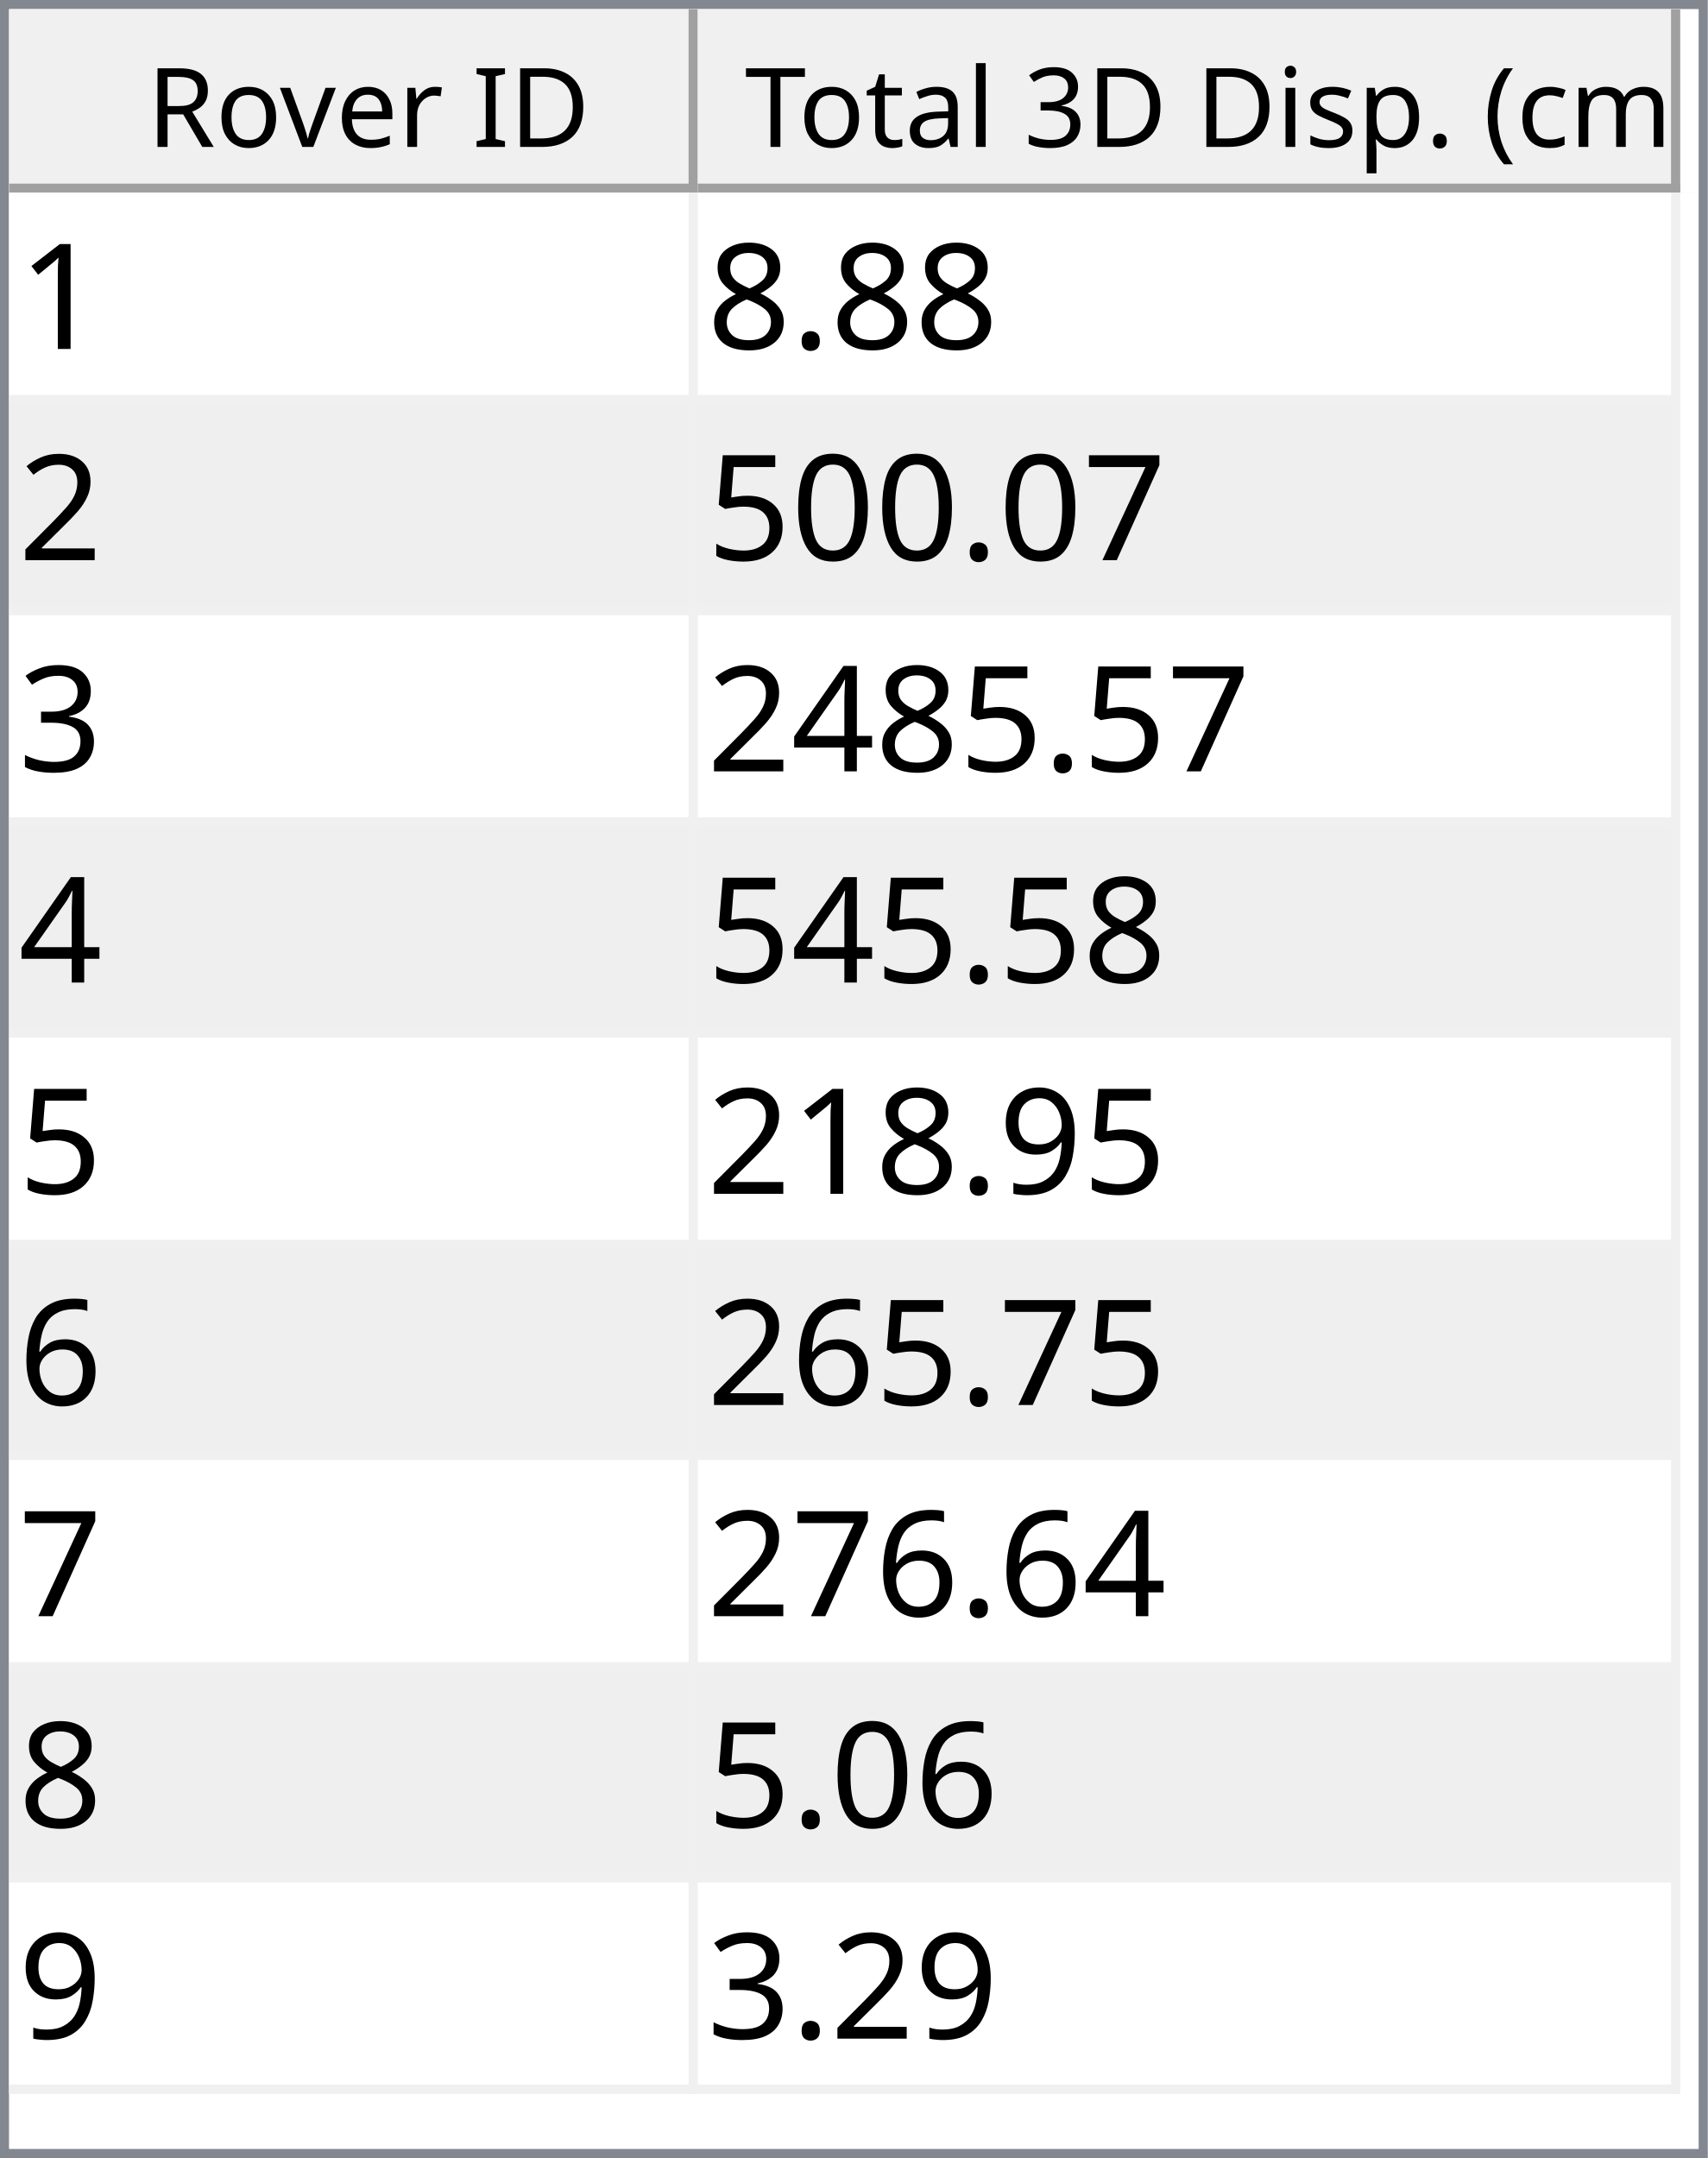
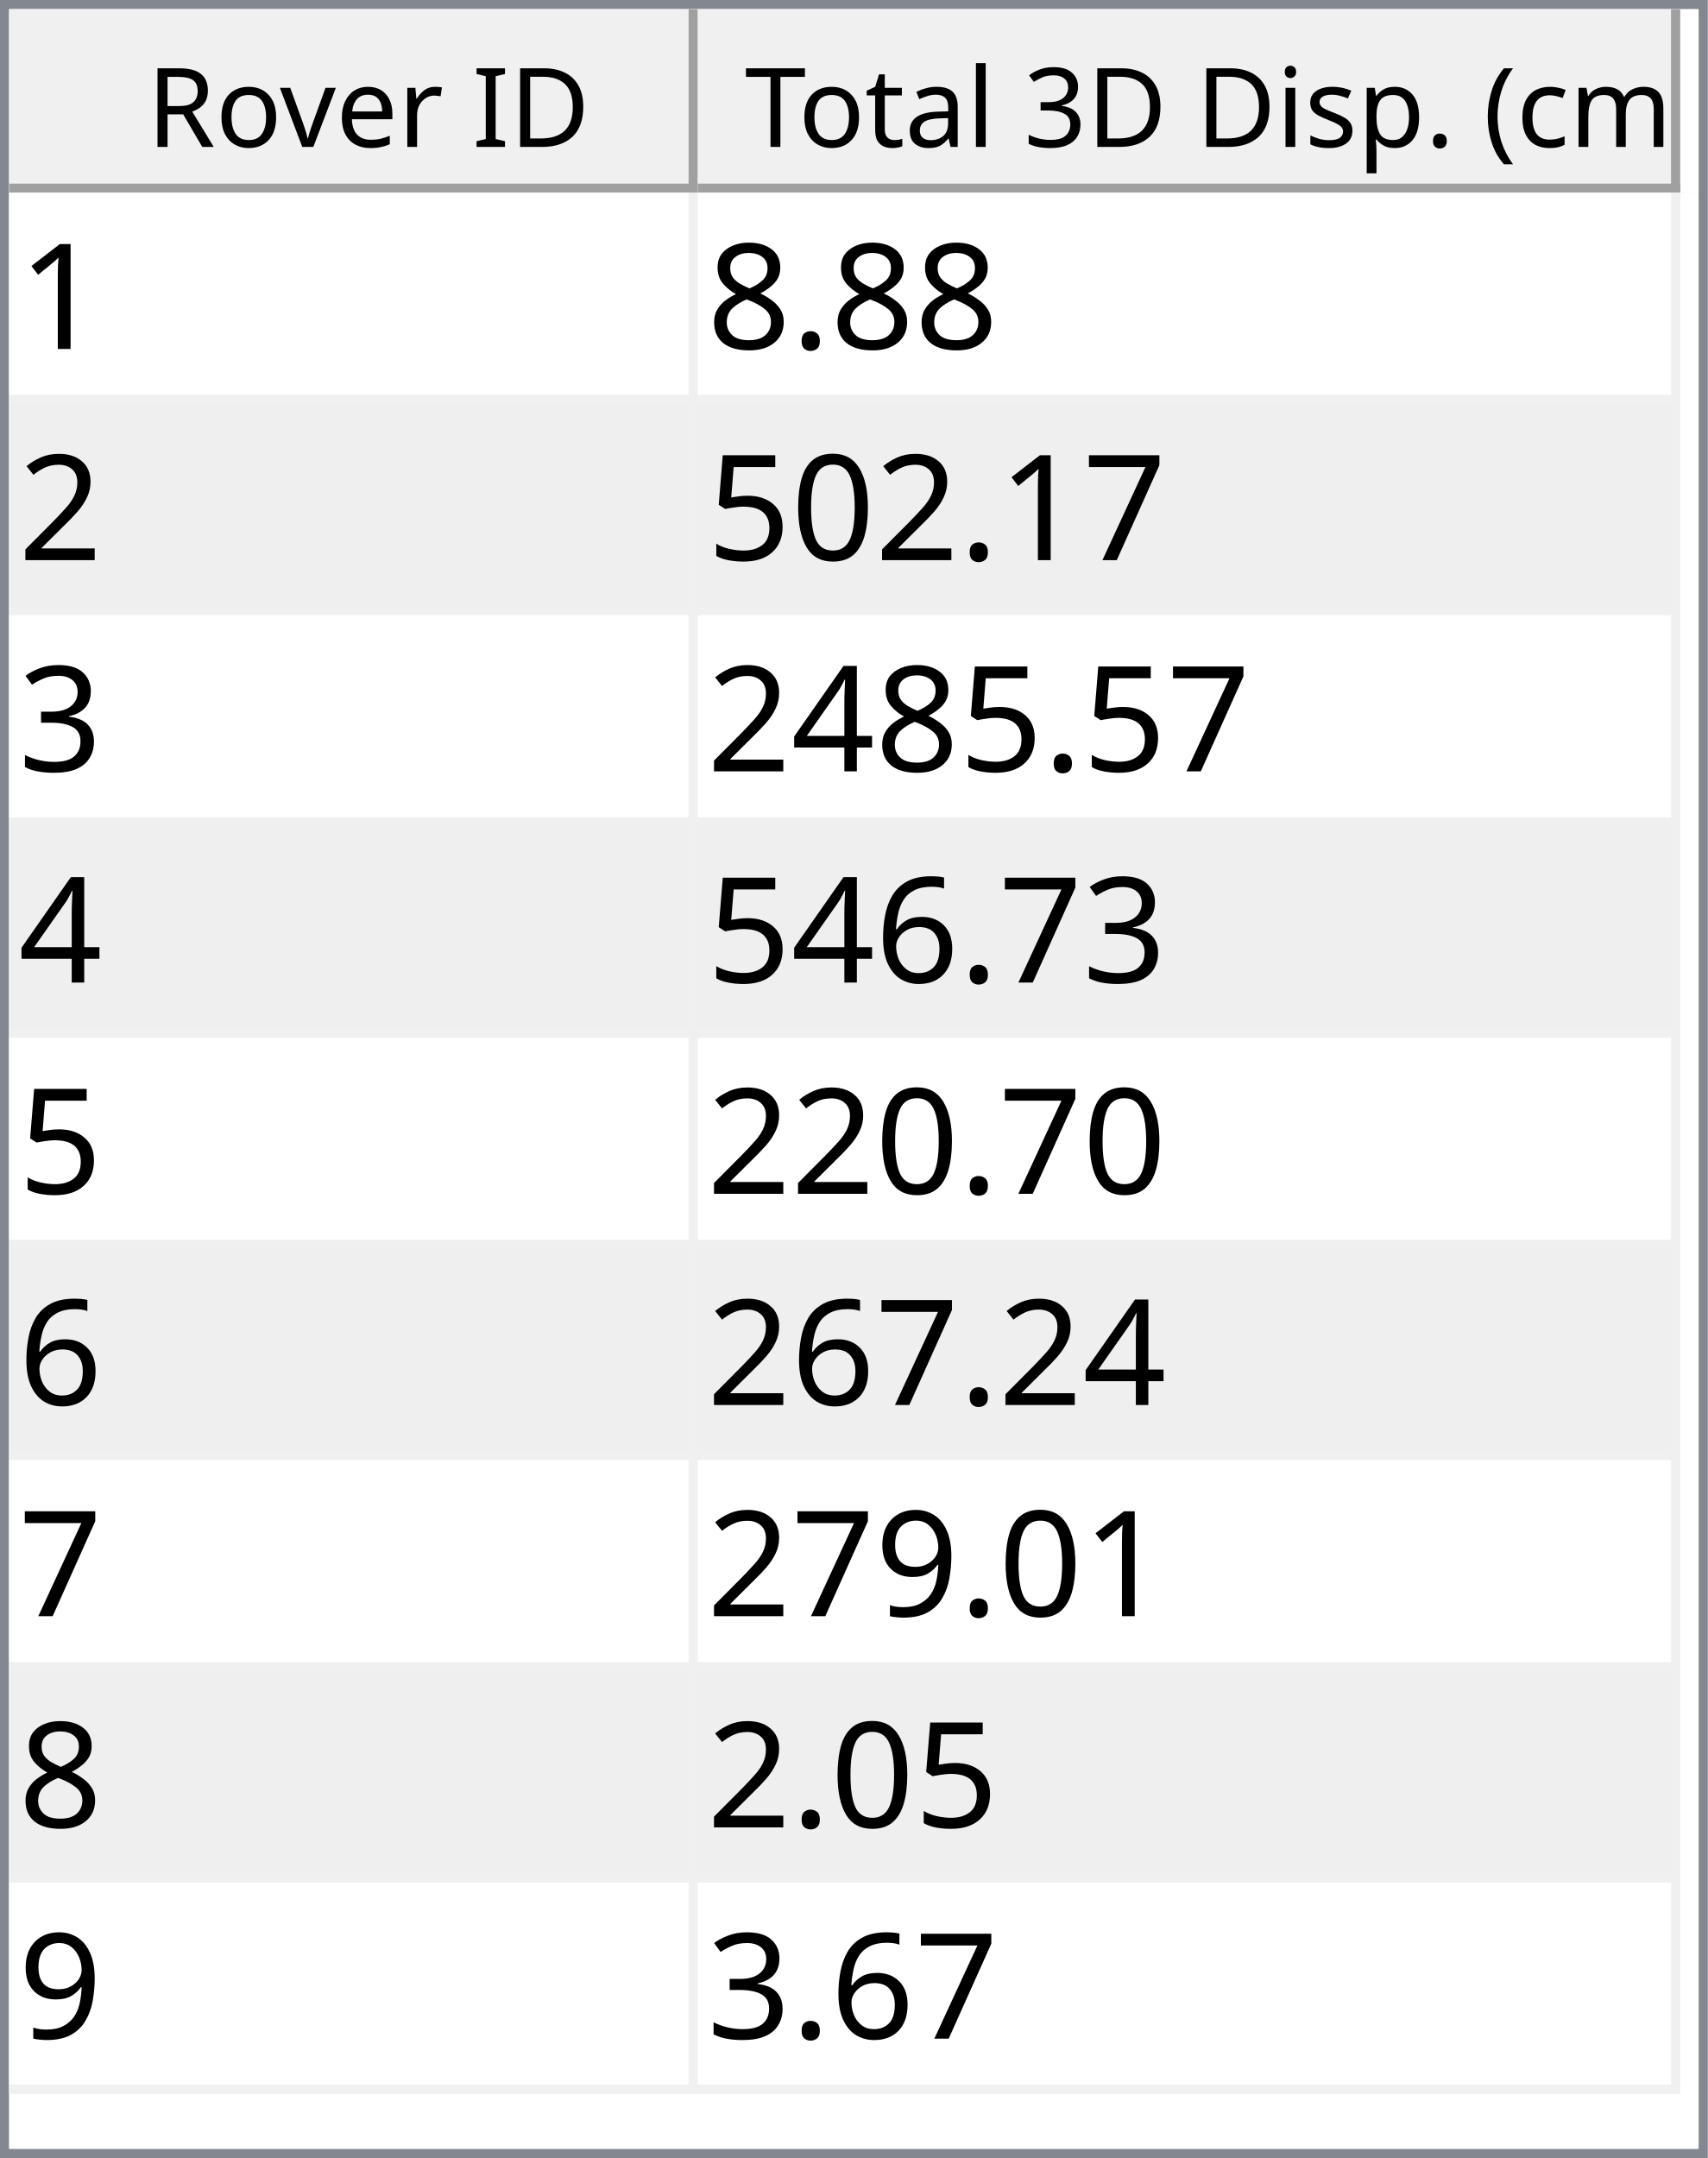
<svg xmlns="http://www.w3.org/2000/svg" style="fill-opacity:1; color-rendering:auto; color-interpolation:auto; text-rendering:auto; stroke:black; stroke-linecap:square; stroke-miterlimit:10; shape-rendering:auto; stroke-opacity:1; fill:black; stroke-dasharray:none; font-weight:normal; stroke-width:1; font-family:'Dialog'; font-style:normal; stroke-linejoin:miter; font-size:12px; stroke-dashoffset:0; image-rendering:auto;" width="186" height="235">
  <defs id="genericDefs" />
  <g>
    <defs id="defs1">
      <clipPath clipPathUnits="userSpaceOnUse" id="clipPath1">
        <path d="M0 0 L186 0 L186 235 L0 235 L0 0 Z" />
      </clipPath>
      <clipPath clipPathUnits="userSpaceOnUse" id="clipPath2">
        <path d="M0 0 L0 235 L186 235 L186 0 Z" />
      </clipPath>
      <clipPath clipPathUnits="userSpaceOnUse" id="clipPath3">
        <path d="M0 0 L0 20 L184 20 L184 0 Z" />
      </clipPath>
      <clipPath clipPathUnits="userSpaceOnUse" id="clipPath4">
        <path d="M0 0 L0 20 L75 20 L75 0 Z" />
      </clipPath>
      <clipPath clipPathUnits="userSpaceOnUse" id="clipPath5">
        <path d="M1 1 L1 19 L74 19 L74 1 Z" />
      </clipPath>
      <clipPath clipPathUnits="userSpaceOnUse" id="clipPath6">
        <path d="M0 0 L0 18 L73 18 L73 0 Z" />
      </clipPath>
      <clipPath clipPathUnits="userSpaceOnUse" id="clipPath7">
        <path d="M-0.5 -0.5 L-0.5 19.5 L74.5 19.5 L74.5 -0.5 Z" />
      </clipPath>
      <clipPath clipPathUnits="userSpaceOnUse" id="clipPath8">
        <path d="M0 0 L0 20 L107 20 L107 0 Z" />
      </clipPath>
      <clipPath clipPathUnits="userSpaceOnUse" id="clipPath9">
        <path d="M1 1 L1 19 L106 19 L106 1 Z" />
      </clipPath>
      <clipPath clipPathUnits="userSpaceOnUse" id="clipPath10">
        <path d="M0 0 L0 18 L105 18 L105 0 Z" />
      </clipPath>
      <clipPath clipPathUnits="userSpaceOnUse" id="clipPath11">
        <path d="M-0.5 -0.5 L-0.5 19.5 L106.5 19.5 L106.5 -0.5 Z" />
      </clipPath>
      <clipPath clipPathUnits="userSpaceOnUse" id="clipPath12">
        <path d="M0 0 L0 213 L184 213 L184 0 Z" />
      </clipPath>
      <clipPath clipPathUnits="userSpaceOnUse" id="clipPath13">
        <path d="M0 0 L0 207 L182 207 L182 0 Z" />
      </clipPath>
      <clipPath clipPathUnits="userSpaceOnUse" id="clipPath14">
        <path d="M-0.5 -0.5 L-0.5 206.5 L181.5 206.5 L181.5 -0.5 Z" />
      </clipPath>
      <clipPath clipPathUnits="userSpaceOnUse" id="clipPath15">
        <path d="M0 0 L0 22 L74 22 L74 0 Z" />
      </clipPath>
      <clipPath clipPathUnits="userSpaceOnUse" id="clipPath16">
        <path d="M0 0 L0 22 L106 22 L106 0 Z" />
      </clipPath>
      <font horiz-adv-x="64.551" id="font1">
        <font-face ascent="107.91" descent="25.098" units-per-em="100" style="font-style:normal; font-family:Segoe UI; font-weight:normal;" />
        <missing-glyph horiz-adv-x="64.551" d="M8.109 0 L8.109 68.266 L56.453 68.266 L56.453 0 L8.109 0 ZM15.328 7.234 L49.219 7.234 L49.219 61.031 L15.328 61.031 L15.328 7.234 Z" />
        <glyph unicode="D" horiz-adv-x="70.117" d="M9.188 0 L9.188 70.016 L28.516 70.016 Q65.531 70.016 65.531 35.891 Q65.531 19.672 55.25 9.836 Q44.969 0 27.734 0 L9.188 0 ZM17.391 62.594 L17.391 7.422 L27.828 7.422 Q41.609 7.422 49.273 14.797 Q56.938 22.172 56.938 35.688 Q56.938 62.594 28.328 62.594 L17.391 62.594 Z" />
        <glyph unicode="I" horiz-adv-x="26.611" d="M17.391 0 L9.188 0 L9.188 70.016 L17.391 70.016 L17.391 0 Z" />
        <glyph unicode=" " horiz-adv-x="27.393" d="" />
        <glyph unicode="r" horiz-adv-x="34.766" d="M34.188 41.891 Q32.078 43.5 28.125 43.5 Q23 43.5 19.555 38.672 Q16.109 33.844 16.109 25.484 L16.109 0 L8.109 0 L8.109 50 L16.109 50 L16.109 39.703 L16.312 39.703 Q18.016 44.969 21.531 47.922 Q25.047 50.875 29.391 50.875 Q32.516 50.875 34.188 50.203 L34.188 41.891 Z" />
        <glyph unicode="e" horiz-adv-x="52.295" d="M48.297 23 L12.984 23 Q13.188 14.656 17.484 10.109 Q21.781 5.562 29.297 5.562 Q37.75 5.562 44.828 11.141 L44.828 3.609 Q38.234 -1.172 27.391 -1.172 Q16.797 -1.172 10.742 5.641 Q4.688 12.453 4.688 24.812 Q4.688 36.469 11.305 43.82 Q17.922 51.172 27.734 51.172 Q37.547 51.172 42.922 44.828 Q48.297 38.484 48.297 27.203 L48.297 23 ZM40.094 29.781 Q40.047 36.719 36.75 40.578 Q33.453 44.438 27.594 44.438 Q21.922 44.438 17.969 40.383 Q14.016 36.328 13.094 29.781 L40.094 29.781 Z" />
        <glyph unicode="v" horiz-adv-x="47.9" d="M47.406 50 L27.484 0 L19.625 0 L0.688 50 L9.469 50 L22.172 13.672 Q23.578 9.672 23.922 6.688 L24.125 6.688 Q24.609 10.453 25.688 13.484 L38.969 50 L47.406 50 Z" />
        <glyph unicode="o" horiz-adv-x="58.594" d="M29 -1.172 Q17.922 -1.172 11.305 5.836 Q4.688 12.844 4.688 24.422 Q4.688 37.016 11.57 44.094 Q18.453 51.172 30.172 51.172 Q41.359 51.172 47.633 44.289 Q53.906 37.406 53.906 25.203 Q53.906 13.234 47.141 6.031 Q40.375 -1.172 29 -1.172 ZM29.594 44.438 Q21.875 44.438 17.383 39.188 Q12.891 33.938 12.891 24.703 Q12.891 15.828 17.43 10.695 Q21.969 5.562 29.594 5.562 Q37.359 5.562 41.531 10.594 Q45.703 15.625 45.703 24.906 Q45.703 34.281 41.531 39.359 Q37.359 44.438 29.594 44.438 Z" />
        <glyph unicode="R" horiz-adv-x="59.814" d="M59.375 0 L49.609 0 L37.891 19.625 Q36.281 22.359 34.766 24.289 Q33.25 26.219 31.664 27.438 Q30.078 28.656 28.25 29.219 Q26.422 29.781 24.125 29.781 L17.391 29.781 L17.391 0 L9.188 0 L9.188 70.016 L30.078 70.016 Q34.672 70.016 38.555 68.867 Q42.438 67.719 45.289 65.375 Q48.141 63.031 49.758 59.547 Q51.375 56.062 51.375 51.375 Q51.375 47.703 50.273 44.656 Q49.172 41.609 47.148 39.211 Q45.125 36.812 42.266 35.133 Q39.406 33.453 35.844 32.516 L35.844 32.328 Q37.594 31.547 38.891 30.547 Q40.188 29.547 41.359 28.18 Q42.531 26.812 43.68 25.078 Q44.828 23.344 46.234 21.047 L59.375 0 ZM17.391 62.594 L17.391 37.203 L28.516 37.203 Q31.594 37.203 34.203 38.133 Q36.812 39.062 38.719 40.797 Q40.625 42.531 41.703 45.047 Q42.781 47.562 42.781 50.688 Q42.781 56.297 39.141 59.445 Q35.5 62.594 28.609 62.594 L17.391 62.594 Z" />
        <glyph unicode=")" horiz-adv-x="30.176" d="M8.297 -15.922 L1.172 -15.922 Q16.406 2.344 16.406 26.812 Q16.406 51.469 1.078 70.016 L8.297 70.016 Q23.531 52.156 23.531 26.703 Q23.531 1.375 8.297 -15.922 Z" />
        <glyph unicode="m" horiz-adv-x="86.133" d="M79.109 0 L71.094 0 L71.094 28.719 Q71.094 37.016 68.531 40.727 Q65.969 44.438 59.906 44.438 Q54.781 44.438 51.195 39.75 Q47.609 35.062 47.609 28.516 L47.609 0 L39.594 0 L39.594 29.688 Q39.594 44.438 28.219 44.438 Q22.953 44.438 19.531 40.016 Q16.109 35.594 16.109 28.516 L16.109 0 L8.109 0 L8.109 50 L16.109 50 L16.109 42.094 L16.312 42.094 Q21.625 51.172 31.844 51.172 Q36.969 51.172 40.773 48.312 Q44.578 45.453 46 40.828 Q51.562 51.172 62.594 51.172 Q79.109 51.172 79.109 30.812 L79.109 0 Z" />
        <glyph unicode="c" horiz-adv-x="46.191" d="M42.188 2.297 Q36.422 -1.172 28.516 -1.172 Q17.828 -1.172 11.258 5.789 Q4.688 12.75 4.688 23.828 Q4.688 36.188 11.766 43.68 Q18.844 51.172 30.672 51.172 Q37.25 51.172 42.281 48.734 L42.281 40.531 Q36.719 44.438 30.375 44.438 Q22.703 44.438 17.797 38.945 Q12.891 33.453 12.891 24.516 Q12.891 15.719 17.508 10.641 Q22.125 5.562 29.891 5.562 Q36.422 5.562 42.188 9.906 L42.188 2.297 Z" />
        <glyph unicode="(" horiz-adv-x="30.176" d="M29.109 -15.922 L21.969 -15.922 Q6.844 1.375 6.844 26.703 Q6.844 52.156 21.969 70.016 L29.203 70.016 Q13.875 51.469 13.875 26.812 Q13.875 2.344 29.109 -15.922 Z" />
        <glyph unicode="." horiz-adv-x="21.68" d="M10.891 -1.078 Q8.641 -1.078 7.055 0.539 Q5.469 2.156 5.469 4.391 Q5.469 6.641 7.055 8.273 Q8.641 9.906 10.891 9.906 Q13.188 9.906 14.797 8.273 Q16.406 6.641 16.406 4.391 Q16.406 2.156 14.797 0.539 Q13.188 -1.078 10.891 -1.078 Z" />
        <glyph unicode="p" horiz-adv-x="58.789" d="M16.312 7.234 L16.109 7.234 L16.109 -23 L8.109 -23 L8.109 50 L16.109 50 L16.109 41.219 L16.312 41.219 Q22.219 51.172 33.594 51.172 Q43.266 51.172 48.688 44.461 Q54.109 37.75 54.109 26.469 Q54.109 13.922 48 6.375 Q41.891 -1.172 31.297 -1.172 Q21.578 -1.172 16.312 7.234 ZM16.109 27.391 L16.109 20.406 Q16.109 14.203 20.141 9.883 Q24.172 5.562 30.375 5.562 Q37.641 5.562 41.773 11.133 Q45.906 16.703 45.906 26.609 Q45.906 34.969 42.047 39.703 Q38.188 44.438 31.594 44.438 Q24.609 44.438 20.359 39.578 Q16.109 34.719 16.109 27.391 Z" />
        <glyph unicode="s" horiz-adv-x="42.432" d="M5.078 1.812 L5.078 10.406 Q11.625 5.562 19.484 5.562 Q30.031 5.562 30.031 12.594 Q30.031 14.594 29.125 15.992 Q28.219 17.391 26.68 18.461 Q25.141 19.531 23.07 20.383 Q21 21.234 18.609 22.172 Q15.281 23.484 12.766 24.828 Q10.25 26.172 8.57 27.859 Q6.891 29.547 6.031 31.695 Q5.172 33.844 5.172 36.719 Q5.172 40.234 6.789 42.945 Q8.406 45.656 11.086 47.484 Q13.766 49.312 17.211 50.242 Q20.656 51.172 24.312 51.172 Q30.812 51.172 35.938 48.922 L35.938 40.828 Q30.422 44.438 23.25 44.438 Q21 44.438 19.195 43.922 Q17.391 43.406 16.094 42.477 Q14.797 41.547 14.086 40.258 Q13.375 38.969 13.375 37.406 Q13.375 35.453 14.086 34.133 Q14.797 32.812 16.164 31.789 Q17.531 30.766 19.484 29.938 Q21.438 29.109 23.922 28.125 Q27.25 26.859 29.883 25.516 Q32.516 24.172 34.375 22.484 Q36.234 20.797 37.234 18.602 Q38.234 16.406 38.234 13.375 Q38.234 9.672 36.602 6.938 Q34.969 4.203 32.234 2.398 Q29.5 0.594 25.93 -0.289 Q22.359 -1.172 18.453 -1.172 Q10.75 -1.172 5.078 1.812 Z" />
        <glyph unicode="i" horiz-adv-x="24.219" d="M12.203 62.703 Q10.062 62.703 8.547 64.164 Q7.031 65.625 7.031 67.875 Q7.031 70.125 8.547 71.609 Q10.062 73.094 12.203 73.094 Q14.406 73.094 15.945 71.609 Q17.484 70.125 17.484 67.875 Q17.484 65.719 15.945 64.211 Q14.406 62.703 12.203 62.703 ZM16.109 0 L8.109 0 L8.109 50 L16.109 50 L16.109 0 Z" />
        <glyph unicode="3" horiz-adv-x="53.906" d="M46.531 19.828 Q46.531 15.094 44.75 11.211 Q42.969 7.328 39.719 4.57 Q36.469 1.812 31.93 0.297 Q27.391 -1.219 21.922 -1.219 Q11.922 -1.219 6 2.594 L6 11.188 Q13.094 5.609 22.219 5.609 Q25.875 5.609 28.828 6.539 Q31.781 7.469 33.906 9.227 Q36.031 10.984 37.18 13.477 Q38.328 15.969 38.328 19.094 Q38.328 32.812 18.797 32.812 L12.984 32.812 L12.984 39.594 L18.5 39.594 Q35.797 39.594 35.797 52.484 Q35.797 64.406 22.609 64.406 Q15.188 64.406 8.688 59.422 L8.688 67.188 Q15.375 71.188 24.609 71.188 Q29 71.188 32.57 69.969 Q36.141 68.75 38.68 66.555 Q41.219 64.359 42.609 61.281 Q44 58.203 44 54.5 Q44 40.672 30.031 36.719 L30.031 36.531 Q33.594 36.141 36.625 34.797 Q39.656 33.453 41.852 31.305 Q44.047 29.156 45.289 26.25 Q46.531 23.344 46.531 19.828 Z" />
        <glyph unicode="l" horiz-adv-x="24.219" d="M16.109 0 L8.109 0 L8.109 74.031 L16.109 74.031 L16.109 0 Z" />
        <glyph unicode="a" horiz-adv-x="50.879" d="M43.891 0 L35.891 0 L35.891 7.812 L35.688 7.812 Q30.469 -1.172 20.312 -1.172 Q12.844 -1.172 8.617 2.781 Q4.391 6.734 4.391 13.281 Q4.391 27.297 20.906 29.594 L35.891 31.688 Q35.891 44.438 25.594 44.438 Q16.547 44.438 9.281 38.281 L9.281 46.484 Q16.656 51.172 26.266 51.172 Q43.891 51.172 43.891 32.516 L43.891 0 ZM35.891 25.297 L23.828 23.641 Q18.266 22.859 15.43 20.875 Q12.594 18.891 12.594 13.875 Q12.594 10.203 15.211 7.883 Q17.828 5.562 22.172 5.562 Q28.125 5.562 32.008 9.742 Q35.891 13.922 35.891 20.312 L35.891 25.297 Z" />
        <glyph unicode="t" horiz-adv-x="33.887" d="M31.297 0.484 Q28.469 -1.078 23.828 -1.078 Q10.688 -1.078 10.688 13.578 L10.688 43.172 L2.094 43.172 L2.094 50 L10.688 50 L10.688 62.203 L18.703 64.797 L18.703 50 L31.297 50 L31.297 43.172 L18.703 43.172 L18.703 14.984 Q18.703 9.969 20.414 7.82 Q22.125 5.672 26.078 5.672 Q29.109 5.672 31.297 7.328 L31.297 0.484 Z" />
        <glyph unicode="T" horiz-adv-x="52.393" d="M50.594 62.594 L30.375 62.594 L30.375 0 L22.172 0 L22.172 62.594 L2 62.594 L2 70.016 L50.594 70.016 L50.594 62.594 Z" />
      </font>
      <font horiz-adv-x="75.0" id="font2">
        <font-face ascent="100.537" descent="21.973" units-per-em="100" style="font-style:normal; font-family:sans-serif; font-weight:normal;" />
        <missing-glyph horiz-adv-x="75.0" d="M12.5 0 L12.5 62.5 L62.5 62.5 L62.5 0 L12.5 0 ZM14.062 1.562 L60.938 1.562 L60.938 60.938 L14.062 60.938 L14.062 1.562 Z" />
        <glyph unicode="1" horiz-adv-x="55.615" d="M37.25 0 L28.469 0 L28.469 56 Q25.297 52.984 20.141 49.953 Q14.984 46.922 10.891 45.406 L10.891 53.906 Q18.266 57.375 23.781 62.305 Q29.297 67.234 31.594 71.875 L37.25 71.875 L37.25 0 Z" />
        <glyph unicode="." horiz-adv-x="27.783" d="M9.078 0 L9.078 10.016 L19.094 10.016 L19.094 0 L9.078 0 Z" />
        <glyph unicode="8" horiz-adv-x="55.615" d="M17.672 38.812 Q12.203 40.828 9.57 44.539 Q6.938 48.25 6.938 53.422 Q6.938 61.234 12.555 66.555 Q18.172 71.875 27.484 71.875 Q36.859 71.875 42.578 66.43 Q48.297 60.984 48.297 53.172 Q48.297 48.188 45.68 44.508 Q43.062 40.828 37.75 38.812 Q44.344 36.672 47.781 31.883 Q51.219 27.094 51.219 20.453 Q51.219 11.281 44.727 5.031 Q38.234 -1.219 27.641 -1.219 Q17.047 -1.219 10.547 5.055 Q4.047 11.328 4.047 20.703 Q4.047 27.688 7.594 32.398 Q11.141 37.109 17.672 38.812 ZM15.922 53.719 Q15.922 48.641 19.195 45.414 Q22.469 42.188 27.688 42.188 Q32.766 42.188 36.016 45.383 Q39.266 48.578 39.266 53.219 Q39.266 58.062 35.914 61.359 Q32.562 64.656 27.594 64.656 Q22.562 64.656 19.242 61.43 Q15.922 58.203 15.922 53.719 ZM13.094 20.656 Q13.094 16.891 14.875 13.375 Q16.656 9.859 20.172 7.93 Q23.688 6 27.734 6 Q34.031 6 38.133 10.055 Q42.234 14.109 42.234 20.359 Q42.234 26.703 38.016 30.859 Q33.797 35.016 27.438 35.016 Q21.234 35.016 17.164 30.914 Q13.094 26.812 13.094 20.656 Z" />
        <glyph unicode="2" horiz-adv-x="55.615" d="M50.344 8.453 L50.344 0 L3.031 0 Q2.938 3.172 4.047 6.109 Q5.859 10.938 9.836 15.625 Q13.812 20.312 21.344 26.469 Q33.016 36.031 37.117 41.625 Q41.219 47.219 41.219 52.203 Q41.219 57.422 37.477 61.008 Q33.734 64.594 27.734 64.594 Q21.391 64.594 17.578 60.789 Q13.766 56.984 13.719 50.25 L4.688 51.172 Q5.609 61.281 11.664 66.578 Q17.719 71.875 27.938 71.875 Q38.234 71.875 44.242 66.164 Q50.25 60.453 50.25 52 Q50.25 47.703 48.492 43.555 Q46.734 39.406 42.656 34.812 Q38.578 30.219 29.109 22.219 Q21.188 15.578 18.945 13.211 Q16.703 10.844 15.234 8.453 L50.344 8.453 Z" />
        <glyph unicode="7" horiz-adv-x="55.615" d="M4.734 62.203 L4.734 70.656 L51.078 70.656 L51.078 63.812 Q44.234 56.547 37.523 44.484 Q30.812 32.422 27.156 19.672 Q24.516 10.688 23.781 0 L14.75 0 Q14.891 8.453 18.062 20.414 Q21.234 32.375 27.172 43.484 Q33.109 54.594 39.797 62.203 L4.734 62.203 Z" />
        <glyph unicode="0" horiz-adv-x="55.615" d="M4.156 35.297 Q4.156 48 6.766 55.742 Q9.375 63.484 14.523 67.68 Q19.672 71.875 27.484 71.875 Q33.25 71.875 37.594 69.555 Q41.938 67.234 44.773 62.867 Q47.609 58.5 49.219 52.227 Q50.828 45.953 50.828 35.297 Q50.828 22.703 48.242 14.969 Q45.656 7.234 40.508 3.008 Q35.359 -1.219 27.484 -1.219 Q17.141 -1.219 11.234 6.203 Q4.156 15.141 4.156 35.297 ZM13.188 35.297 Q13.188 17.672 17.312 11.836 Q21.438 6 27.484 6 Q33.547 6 37.672 11.859 Q41.797 17.719 41.797 35.297 Q41.797 52.984 37.672 58.789 Q33.547 64.594 27.391 64.594 Q21.344 64.594 17.719 59.469 Q13.188 52.938 13.188 35.297 Z" />
        <glyph unicode="5" horiz-adv-x="55.615" d="M4.156 18.75 L13.375 19.531 Q14.406 12.797 18.141 9.398 Q21.875 6 27.156 6 Q33.5 6 37.891 10.789 Q42.281 15.578 42.281 23.484 Q42.281 31 38.062 35.352 Q33.844 39.703 27 39.703 Q22.75 39.703 19.336 37.773 Q15.922 35.844 13.969 32.766 L5.719 33.844 L12.641 70.609 L48.25 70.609 L48.25 62.203 L19.672 62.203 L15.828 42.969 Q22.266 47.469 29.344 47.469 Q38.719 47.469 45.164 40.969 Q51.609 34.469 51.609 24.266 Q51.609 14.547 45.953 7.469 Q39.062 -1.219 27.156 -1.219 Q17.391 -1.219 11.211 4.25 Q5.031 9.719 4.156 18.75 Z" />
        <glyph unicode="3" horiz-adv-x="55.615" d="M4.203 18.891 L12.984 20.062 Q14.5 12.594 18.141 9.297 Q21.781 6 27 6 Q33.203 6 37.477 10.297 Q41.75 14.594 41.75 20.953 Q41.75 27 37.797 30.93 Q33.844 34.859 27.734 34.859 Q25.25 34.859 21.531 33.891 L22.516 41.609 Q23.391 41.5 23.922 41.5 Q29.547 41.5 34.039 44.43 Q38.531 47.359 38.531 53.469 Q38.531 58.297 35.258 61.477 Q31.984 64.656 26.812 64.656 Q21.688 64.656 18.266 61.43 Q14.844 58.203 13.875 51.766 L5.078 53.328 Q6.688 62.156 12.398 67.016 Q18.109 71.875 26.609 71.875 Q32.469 71.875 37.398 69.359 Q42.328 66.844 44.945 62.5 Q47.562 58.156 47.562 53.266 Q47.562 48.641 45.07 44.828 Q42.578 41.016 37.703 38.766 Q44.047 37.312 47.562 32.695 Q51.078 28.078 51.078 21.141 Q51.078 11.766 44.242 5.25 Q37.406 -1.266 26.953 -1.266 Q17.531 -1.266 11.305 4.352 Q5.078 9.969 4.203 18.891 Z" />
        <glyph unicode="4" horiz-adv-x="55.615" d="M32.328 0 L32.328 17.141 L1.266 17.141 L1.266 25.203 L33.938 71.578 L41.109 71.578 L41.109 25.203 L50.781 25.203 L50.781 17.141 L41.109 17.141 L41.109 0 L32.328 0 ZM32.328 25.203 L32.328 57.469 L9.906 25.203 L32.328 25.203 Z" />
+         <glyph unicode="6" horiz-adv-x="55.615" d="M49.75 54.047 L41.016 53.375 Q39.844 58.547 37.703 60.891 Q34.125 64.656 28.906 64.656 Q24.703 64.656 21.531 62.312 Q17.391 59.281 14.992 53.469 Q12.594 47.656 12.5 36.922 Q15.672 41.75 20.266 44.094 Q24.859 46.438 29.891 46.438 Q38.672 46.438 44.852 39.969 Q51.031 33.5 51.031 23.25 Q51.031 16.5 48.125 10.719 Q45.219 4.938 40.141 1.859 Q35.062 -1.219 28.609 -1.219 Q17.625 -1.219 10.695 6.859 Q3.766 14.938 3.766 33.5 Q3.766 54.25 11.422 63.672 Q18.109 71.875 29.438 71.875 Q37.891 71.875 43.289 67.141 Q48.688 62.406 49.75 54.047 ZM13.875 23.188 Q13.875 18.656 15.797 14.508 Q17.719 10.359 21.188 8.18 Q24.656 6 28.469 6 Q34.031 6 38.039 10.492 Q42.047 14.984 42.047 22.703 Q42.047 30.125 38.086 34.398 Q34.125 38.672 28.125 38.672 Q22.172 38.672 18.023 34.398 Q13.875 30.125 13.875 23.188 Z" />
        <glyph unicode="9" horiz-adv-x="55.615" d="M5.469 16.547 L13.922 17.328 Q14.984 11.375 18.016 8.688 Q21.047 6 25.781 6 Q29.828 6 32.883 7.859 Q35.938 9.719 37.891 12.82 Q39.844 15.922 41.164 21.195 Q42.484 26.469 42.484 31.938 Q42.484 32.516 42.438 33.688 Q39.797 29.5 35.234 26.883 Q30.672 24.266 25.344 24.266 Q16.453 24.266 10.305 30.711 Q4.156 37.156 4.156 47.703 Q4.156 58.594 10.578 65.234 Q17 71.875 26.656 71.875 Q33.641 71.875 39.43 68.117 Q45.219 64.359 48.219 57.398 Q51.219 50.438 51.219 37.25 Q51.219 23.531 48.242 15.406 Q45.266 7.281 39.383 3.031 Q33.5 -1.219 25.594 -1.219 Q17.188 -1.219 11.867 3.445 Q6.547 8.109 5.469 16.547 ZM41.453 48.141 Q41.453 55.719 37.43 60.156 Q33.406 64.594 27.734 64.594 Q21.875 64.594 17.531 59.812 Q13.188 55.031 13.188 47.406 Q13.188 40.578 17.312 36.305 Q21.438 32.031 27.484 32.031 Q33.594 32.031 37.523 36.305 Q41.453 40.578 41.453 48.141 Z" />
-         <glyph unicode="6" horiz-adv-x="55.615" d="M49.75 54.047 L41.016 53.375 Q39.844 58.547 37.703 60.891 Q34.125 64.656 28.906 64.656 Q24.703 64.656 21.531 62.312 Q17.391 59.281 14.992 53.469 Q12.594 47.656 12.5 36.922 Q15.672 41.75 20.266 44.094 Q24.859 46.438 29.891 46.438 Q38.672 46.438 44.852 39.969 Q51.031 33.5 51.031 23.25 Q51.031 16.5 48.125 10.719 Q45.219 4.938 40.141 1.859 Q35.062 -1.219 28.609 -1.219 Q17.625 -1.219 10.695 6.859 Q3.766 14.938 3.766 33.5 Q3.766 54.25 11.422 63.672 Q18.109 71.875 29.438 71.875 Q37.891 71.875 43.289 67.141 Q48.688 62.406 49.75 54.047 ZM13.875 23.188 Q13.875 18.656 15.797 14.508 Q17.719 10.359 21.188 8.18 Q24.656 6 28.469 6 Q34.031 6 38.039 10.492 Q42.047 14.984 42.047 22.703 Q42.047 30.125 38.086 34.398 Q34.125 38.672 28.125 38.672 Q22.172 38.672 18.023 34.398 Q13.875 30.125 13.875 23.188 Z" />
      </font>
    </defs>
    <g style="fill:white; stroke:white;">
      <rect x="0" y="0" width="186" style="clip-path:url(#clipPath1); stroke:none;" height="235" />
    </g>
    <g style="fill:white; text-rendering:optimizeSpeed; color-rendering:optimizeSpeed; image-rendering:optimizeSpeed; shape-rendering:crispEdges; stroke:white; color-interpolation:sRGB;">
      <rect x="0" width="186" height="235" y="0" style="stroke:none;" />
      <path style="stroke:none;" d="M0 235 L186 235 L186 0 L0 0 Z" />
    </g>
    <g style="fill:rgb(240,240,240); font-family:'Segoe UI'; stroke:rgb(240,240,240);">
      <rect x="0" y="0" width="186" style="clip-path:url(#clipPath2); stroke:none;" height="235" />
    </g>
    <g style="fill:rgb(130,135,144); font-family:'Segoe UI'; stroke:rgb(130,135,144);">
      <path d="M0 0 L186 0 L186 235 L0 235 L0 0 ZM1 1 L185 1 L185 234 L1 234 L1 1 Z" style="fill-rule:evenodd; clip-path:url(#clipPath2); stroke:none;" />
    </g>
    <g style="fill:white; font-family:'Segoe UI'; stroke:white;" transform="translate(1,1)">
      <rect x="0" y="0" width="184" style="clip-path:url(#clipPath3); stroke:none;" height="20" />
    </g>
    <g style="fill:rgb(240,240,240); font-family:'Segoe UI'; stroke:rgb(240,240,240);" transform="translate(1,1)">
      <rect x="0" y="0" width="75" style="clip-path:url(#clipPath4); stroke:none;" height="20" />
    </g>
    <g style="font-family:'Segoe UI';" transform="translate(2,2)">
      <text x="14" xml:space="preserve" y="14" style="clip-path:url(#clipPath6); stroke:none;">Rover ID</text>
    </g>
    <g style="fill:rgb(160,160,160); font-family:'Segoe UI'; stroke:rgb(160,160,160); stroke-linejoin:bevel;" transform="translate(1.5,1.5)">
      <line x1="74" x2="74" y1="0" style="fill:none; clip-path:url(#clipPath7);" y2="19" />
    </g>
    <g style="fill:rgb(160,160,160); font-family:'Segoe UI'; stroke:rgb(160,160,160); stroke-linejoin:bevel;" transform="matrix(1,0,0,1,1,1) translate(0.5,0.5)">
      <line x1="0" x2="74" y1="19" style="fill:none; clip-path:url(#clipPath7);" y2="19" />
    </g>
    <g style="fill:rgb(240,240,240); font-family:'Segoe UI'; stroke:rgb(240,240,240);" transform="translate(76,1)">
      <rect x="0" y="0" width="107" style="clip-path:url(#clipPath8); stroke:none;" height="20" />
    </g>
    <g style="font-family:'Segoe UI';" transform="translate(77,2)">
      <text x="1" xml:space="preserve" y="14" style="clip-path:url(#clipPath10); stroke:none;"> Total 3D Disp. (cm)</text>
    </g>
    <g style="fill:rgb(160,160,160); font-family:'Segoe UI'; stroke:rgb(160,160,160); stroke-linejoin:bevel;" transform="translate(76.5,1.5)">
      <line x1="106" x2="106" y1="0" style="fill:none; clip-path:url(#clipPath11);" y2="19" />
    </g>
    <g style="fill:rgb(160,160,160); font-family:'Segoe UI'; stroke:rgb(160,160,160); stroke-linejoin:bevel;" transform="matrix(1,0,0,1,76,1) translate(0.5,0.5)">
      <line x1="0" x2="106" y1="19" style="fill:none; clip-path:url(#clipPath11);" y2="19" />
    </g>
    <g style="fill:white; font-family:'Segoe UI'; stroke:white;" transform="translate(1,21)">
      <rect x="0" y="0" width="184" style="clip-path:url(#clipPath12); stroke:none;" height="213" />
    </g>
    <g style="fill:rgb(240,240,240); font-size:16px; font-family:sans-serif; stroke:rgb(240,240,240);" transform="translate(1,21)">
      <rect x="0" y="0" width="182" style="clip-path:url(#clipPath13); stroke:none;" height="207" />
      <line transform="translate(0.5,0.5)" x1="0" x2="181" y1="22" style="clip-path:url(#clipPath14); fill:none; stroke-linejoin:bevel;" y2="22" />
    </g>
    <g transform="matrix(1,0,0,1,1,21) translate(0.5,0.5)" style="fill:rgb(240,240,240); font-size:16px; font-family:sans-serif; stroke:rgb(240,240,240); stroke-linejoin:bevel;">
      <line x1="0" x2="181" y1="45" style="fill:none; clip-path:url(#clipPath14);" y2="45" />
    </g>
    <g transform="matrix(1,0,0,1,1,21) translate(0.5,0.5)" style="fill:rgb(240,240,240); font-size:16px; font-family:sans-serif; stroke:rgb(240,240,240); stroke-linejoin:bevel;">
      <line x1="0" x2="181" y1="68" style="fill:none; clip-path:url(#clipPath14);" y2="68" />
    </g>
    <g transform="matrix(1,0,0,1,1,21) translate(0.5,0.5)" style="fill:rgb(240,240,240); font-size:16px; font-family:sans-serif; stroke:rgb(240,240,240); stroke-linejoin:bevel;">
      <line x1="0" x2="181" y1="91" style="fill:none; clip-path:url(#clipPath14);" y2="91" />
    </g>
    <g transform="matrix(1,0,0,1,1,21) translate(0.5,0.5)" style="fill:rgb(240,240,240); font-size:16px; font-family:sans-serif; stroke:rgb(240,240,240); stroke-linejoin:bevel;">
      <line x1="0" x2="181" y1="114" style="fill:none; clip-path:url(#clipPath14);" y2="114" />
    </g>
    <g transform="matrix(1,0,0,1,1,21) translate(0.5,0.5)" style="fill:rgb(240,240,240); font-size:16px; font-family:sans-serif; stroke:rgb(240,240,240); stroke-linejoin:bevel;">
      <line x1="0" x2="181" y1="137" style="fill:none; clip-path:url(#clipPath14);" y2="137" />
    </g>
    <g transform="matrix(1,0,0,1,1,21) translate(0.5,0.5)" style="fill:rgb(240,240,240); font-size:16px; font-family:sans-serif; stroke:rgb(240,240,240); stroke-linejoin:bevel;">
      <line x1="0" x2="181" y1="160" style="fill:none; clip-path:url(#clipPath14);" y2="160" />
    </g>
    <g transform="matrix(1,0,0,1,1,21) translate(0.5,0.5)" style="fill:rgb(240,240,240); font-size:16px; font-family:sans-serif; stroke:rgb(240,240,240); stroke-linejoin:bevel;">
      <line x1="0" x2="181" y1="183" style="fill:none; clip-path:url(#clipPath14);" y2="183" />
    </g>
    <g transform="matrix(1,0,0,1,1,21) translate(0.5,0.5)" style="fill:rgb(240,240,240); font-size:16px; font-family:sans-serif; stroke:rgb(240,240,240); stroke-linejoin:bevel;">
      <line x1="0" x2="181" y1="206" style="fill:none; clip-path:url(#clipPath14);" y2="206" />
    </g>
    <g transform="matrix(1,0,0,1,1,21) translate(0.5,0.5)" style="fill:rgb(240,240,240); font-size:16px; font-family:sans-serif; stroke:rgb(240,240,240); stroke-linejoin:bevel;">
      <line x1="74" x2="74" y1="0" style="fill:none; clip-path:url(#clipPath14);" y2="206" />
    </g>
    <g transform="matrix(1,0,0,1,1,21) translate(0.5,0.5)" style="fill:rgb(240,240,240); font-size:16px; font-family:sans-serif; stroke:rgb(240,240,240); stroke-linejoin:bevel;">
      <line x1="181" x2="181" y1="0" style="fill:none; clip-path:url(#clipPath14);" y2="206" />
    </g>
    <g style="fill:white; font-size:16px; font-family:sans-serif; stroke:white;" transform="matrix(1,0,0,1,1,21)">
      <rect x="0" y="0" width="74" style="clip-path:url(#clipPath15); stroke:none;" height="22" />
      <text x="1" y="17" style="fill:black; clip-path:url(#clipPath15); stroke:none;" xml:space="preserve">1</text>
    </g>
    <g style="fill:white; font-size:16px; font-family:sans-serif; stroke:white;" transform="matrix(1,0,0,1,1,21) translate(75,0)">
      <rect x="0" y="0" width="106" style="clip-path:url(#clipPath16); stroke:none;" height="22" />
      <text x="1" y="17" style="fill:black; clip-path:url(#clipPath16); stroke:none;" xml:space="preserve">8.88</text>
    </g>
    <g style="fill:rgb(239,239,239); font-size:16px; font-family:sans-serif; stroke:rgb(239,239,239);" transform="matrix(1,0,0,1,1,21) translate(0,23)">
      <rect x="0" y="0" width="74" style="clip-path:url(#clipPath15); stroke:none;" height="22" />
      <text x="1" y="17" style="fill:black; clip-path:url(#clipPath15); stroke:none;" xml:space="preserve">2</text>
    </g>
    <g style="fill:rgb(239,239,239); font-size:16px; font-family:sans-serif; stroke:rgb(239,239,239);" transform="matrix(1,0,0,1,1,21) translate(75,23)">
      <rect x="0" y="0" width="106" style="clip-path:url(#clipPath16); stroke:none;" height="22" />
-       <text x="1" y="17" style="fill:black; clip-path:url(#clipPath16); stroke:none;" xml:space="preserve">500.07</text>
+       <text x="1" y="17" style="fill:black; clip-path:url(#clipPath16); stroke:none;" xml:space="preserve">502.17</text>
    </g>
    <g style="fill:white; font-size:16px; font-family:sans-serif; stroke:white;" transform="matrix(1,0,0,1,1,21) translate(0,46)">
      <rect x="0" y="0" width="74" style="clip-path:url(#clipPath15); stroke:none;" height="22" />
      <text x="1" y="17" style="fill:black; clip-path:url(#clipPath15); stroke:none;" xml:space="preserve">3</text>
    </g>
    <g style="fill:white; font-size:16px; font-family:sans-serif; stroke:white;" transform="matrix(1,0,0,1,1,21) translate(75,46)">
      <rect x="0" y="0" width="106" style="clip-path:url(#clipPath16); stroke:none;" height="22" />
      <text x="1" y="17" style="fill:black; clip-path:url(#clipPath16); stroke:none;" xml:space="preserve">2485.57</text>
    </g>
    <g style="fill:rgb(239,239,239); font-size:16px; font-family:sans-serif; stroke:rgb(239,239,239);" transform="matrix(1,0,0,1,1,21) translate(0,69)">
      <rect x="0" y="0" width="74" style="clip-path:url(#clipPath15); stroke:none;" height="22" />
      <text x="1" y="17" style="fill:black; clip-path:url(#clipPath15); stroke:none;" xml:space="preserve">4</text>
    </g>
    <g style="fill:rgb(239,239,239); font-size:16px; font-family:sans-serif; stroke:rgb(239,239,239);" transform="matrix(1,0,0,1,1,21) translate(75,69)">
      <rect x="0" y="0" width="106" style="clip-path:url(#clipPath16); stroke:none;" height="22" />
-       <text x="1" y="17" style="fill:black; clip-path:url(#clipPath16); stroke:none;" xml:space="preserve">545.58</text>
+       <text x="1" y="17" style="fill:black; clip-path:url(#clipPath16); stroke:none;" xml:space="preserve">546.73</text>
    </g>
    <g style="fill:white; font-size:16px; font-family:sans-serif; stroke:white;" transform="matrix(1,0,0,1,1,21) translate(0,92)">
      <rect x="0" y="0" width="74" style="clip-path:url(#clipPath15); stroke:none;" height="22" />
      <text x="1" y="17" style="fill:black; clip-path:url(#clipPath15); stroke:none;" xml:space="preserve">5</text>
    </g>
    <g style="fill:white; font-size:16px; font-family:sans-serif; stroke:white;" transform="matrix(1,0,0,1,1,21) translate(75,92)">
      <rect x="0" y="0" width="106" style="clip-path:url(#clipPath16); stroke:none;" height="22" />
-       <text x="1" y="17" style="fill:black; clip-path:url(#clipPath16); stroke:none;" xml:space="preserve">218.95</text>
+       <text x="1" y="17" style="fill:black; clip-path:url(#clipPath16); stroke:none;" xml:space="preserve">220.70</text>
    </g>
    <g style="fill:rgb(239,239,239); font-size:16px; font-family:sans-serif; stroke:rgb(239,239,239);" transform="matrix(1,0,0,1,1,21) translate(0,115)">
      <rect x="0" y="0" width="74" style="clip-path:url(#clipPath15); stroke:none;" height="22" />
      <text x="1" y="17" style="fill:black; clip-path:url(#clipPath15); stroke:none;" xml:space="preserve">6</text>
    </g>
    <g style="fill:rgb(239,239,239); font-size:16px; font-family:sans-serif; stroke:rgb(239,239,239);" transform="matrix(1,0,0,1,1,21) translate(75,115)">
      <rect x="0" y="0" width="106" style="clip-path:url(#clipPath16); stroke:none;" height="22" />
-       <text x="1" y="17" style="fill:black; clip-path:url(#clipPath16); stroke:none;" xml:space="preserve">265.75</text>
+       <text x="1" y="17" style="fill:black; clip-path:url(#clipPath16); stroke:none;" xml:space="preserve">267.24</text>
    </g>
    <g style="fill:white; font-size:16px; font-family:sans-serif; stroke:white;" transform="matrix(1,0,0,1,1,21) translate(0,138)">
      <rect x="0" y="0" width="74" style="clip-path:url(#clipPath15); stroke:none;" height="22" />
      <text x="1" y="17" style="fill:black; clip-path:url(#clipPath15); stroke:none;" xml:space="preserve">7</text>
    </g>
    <g style="fill:white; font-size:16px; font-family:sans-serif; stroke:white;" transform="matrix(1,0,0,1,1,21) translate(75,138)">
      <rect x="0" y="0" width="106" style="clip-path:url(#clipPath16); stroke:none;" height="22" />
-       <text x="1" y="17" style="fill:black; clip-path:url(#clipPath16); stroke:none;" xml:space="preserve">276.64</text>
+       <text x="1" y="17" style="fill:black; clip-path:url(#clipPath16); stroke:none;" xml:space="preserve">279.01</text>
    </g>
    <g style="fill:rgb(239,239,239); font-size:16px; font-family:sans-serif; stroke:rgb(239,239,239);" transform="matrix(1,0,0,1,1,21) translate(0,161)">
      <rect x="0" y="0" width="74" style="clip-path:url(#clipPath15); stroke:none;" height="22" />
      <text x="1" y="17" style="fill:black; clip-path:url(#clipPath15); stroke:none;" xml:space="preserve">8</text>
    </g>
    <g style="fill:rgb(239,239,239); font-size:16px; font-family:sans-serif; stroke:rgb(239,239,239);" transform="matrix(1,0,0,1,1,21) translate(75,161)">
      <rect x="0" y="0" width="106" style="clip-path:url(#clipPath16); stroke:none;" height="22" />
-       <text x="1" y="17" style="fill:black; clip-path:url(#clipPath16); stroke:none;" xml:space="preserve">5.06</text>
+       <text x="1" y="17" style="fill:black; clip-path:url(#clipPath16); stroke:none;" xml:space="preserve">2.05</text>
    </g>
    <g style="fill:white; font-size:16px; font-family:sans-serif; stroke:white;" transform="matrix(1,0,0,1,1,21) translate(0,184)">
      <rect x="0" y="0" width="74" style="clip-path:url(#clipPath15); stroke:none;" height="22" />
      <text x="1" y="17" style="fill:black; clip-path:url(#clipPath15); stroke:none;" xml:space="preserve">9</text>
    </g>
    <g style="fill:white; font-size:16px; font-family:sans-serif; stroke:white;" transform="matrix(1,0,0,1,1,21) translate(75,184)">
      <rect x="0" y="0" width="106" style="clip-path:url(#clipPath16); stroke:none;" height="22" />
-       <text x="1" y="17" style="fill:black; clip-path:url(#clipPath16); stroke:none;" xml:space="preserve">3.29</text>
+       <text x="1" y="17" style="fill:black; clip-path:url(#clipPath16); stroke:none;" xml:space="preserve">3.67</text>
    </g>
  </g>
</svg>
